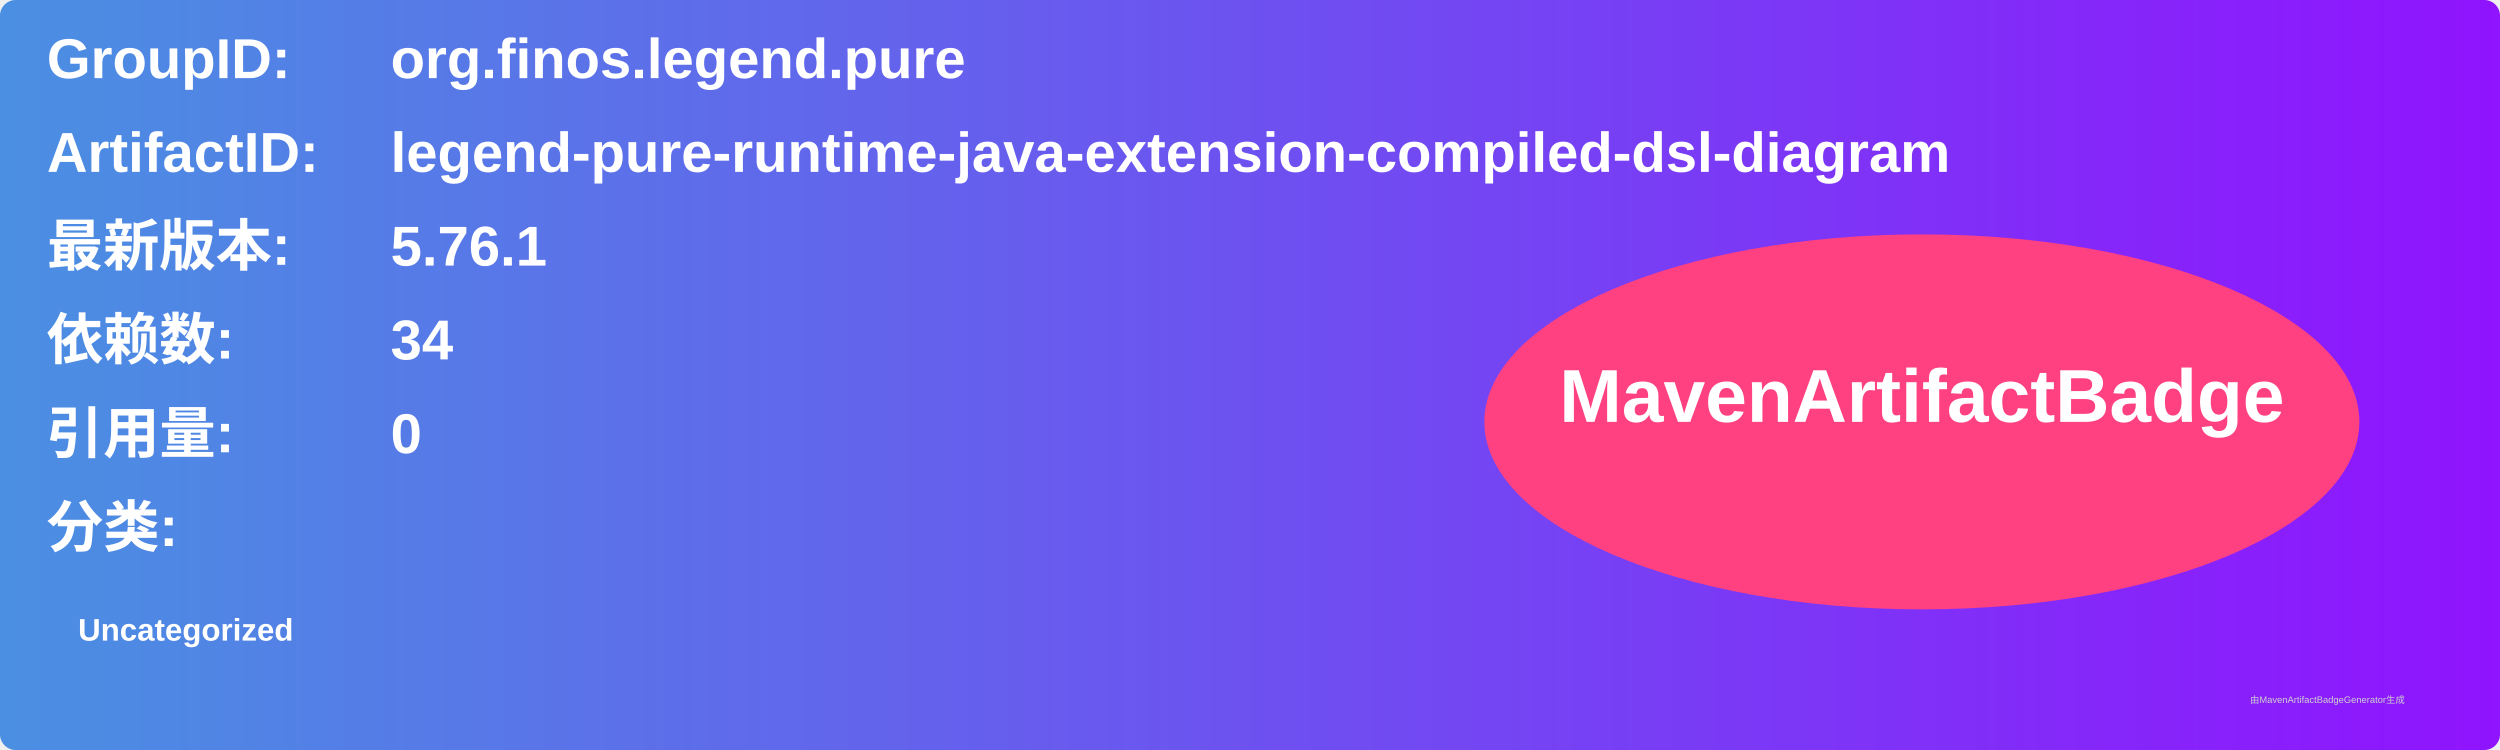
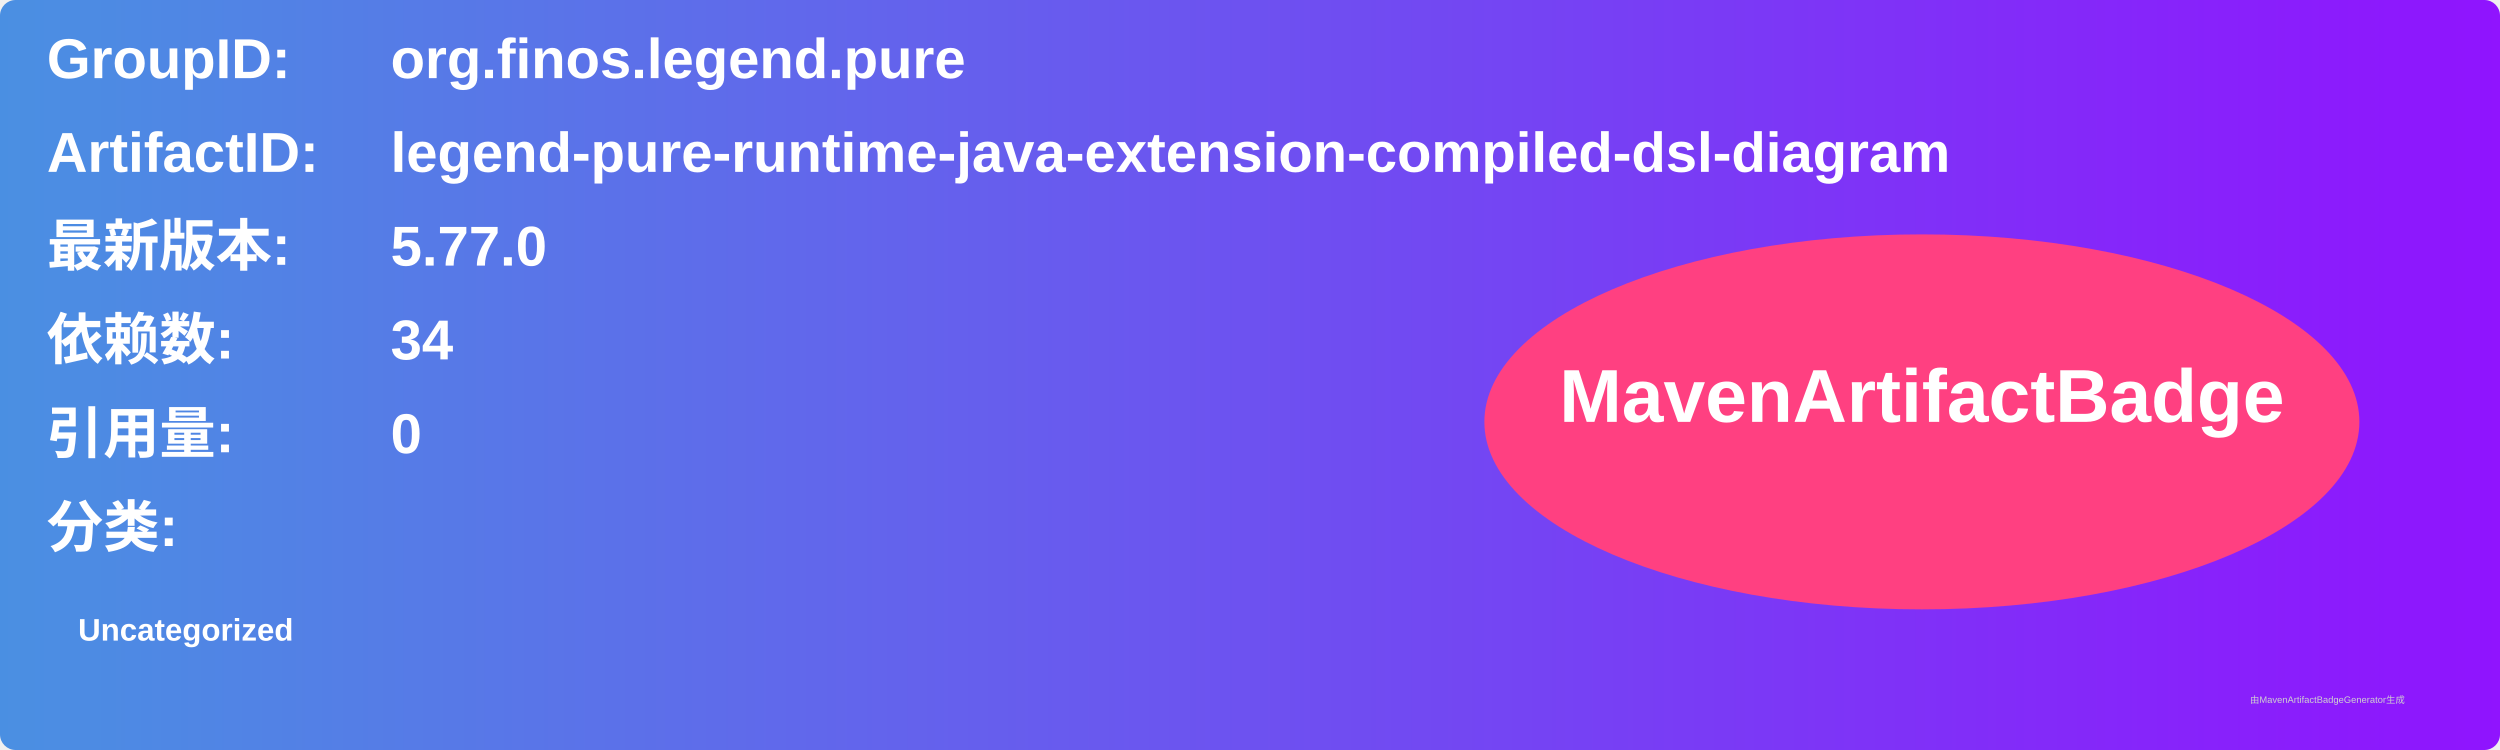
<svg xmlns="http://www.w3.org/2000/svg" width="800" height="240" viewBox="0 0 800 240">
  <linearGradient id="grad" x1="0%" y1="0%" x2="100%" y2="0%">
    <stop offset="0%" stop-color="#4a90e2" />
    <stop offset="100%" stop-color="#9013fe" />
  </linearGradient>
  <rect width="100%" height="100%" rx="5" ry="5" fill="url(#grad)" />
  <g transform="translate(15, 15)">
    <text x="0" y="10" font-family="Arial" font-size="18" fill="white" font-weight="bold" width="260">GroupID:</text>
    <text x="110" y="10" font-family="Arial" font-size="18" fill="white" font-weight="bold" width="460">org.finos.legend.pure</text>
    <text x="0" y="40" font-family="Arial" font-size="18" fill="white" font-weight="bold" width="260">ArtifactID:</text>
    <text x="110" y="40" font-family="Arial" font-size="18" fill="white" font-weight="bold" width="460">legend-pure-runtime-java-extension-compiled-dsl-diagram</text>
    <text x="0" y="70" font-family="Arial" font-size="18" fill="white" font-weight="bold">最新版本:</text>
    <text x="110" y="70" font-family="Arial" font-size="18" fill="white" font-weight="bold">
-       <tspan font-weight="bold">5.76.1</tspan>
+       <tspan font-weight="bold">5.77.0</tspan>
    </text>
    <text x="0" y="100" font-family="Arial" font-size="18" fill="white" font-weight="bold">依赖数: </text>
    <text x="110" y="100" font-family="Arial" font-size="18" fill="white">
      <tspan font-weight="bold">34</tspan>
    </text>
    <text x="0" y="130" font-family="Arial" font-size="18" fill="white" font-weight="bold">引用量: </text>
    <text x="110" y="130" font-family="Arial" font-size="18" fill="white">
      <tspan font-weight="bold">0</tspan>
    </text>
    <text x="0" y="160" font-family="Arial" font-size="18" fill="white" font-weight="bold">分类:</text>
    <text x="10" y="190" font-family="Arial" font-size="10" fill="white">
      <tspan font-weight="bold">Uncategorized</tspan>
    </text>
    <ellipse cx="600" cy="120" rx="140" ry="60" fill="#ff4081" />
    <text x="600" y="120" text-anchor="middle" font-family="Arial" font-size="24" fill="white" font-weight="bold">MavenArtifactBadge</text>
  </g>
  <text x="720" y="225" font-family="Arial" font-size="3" fill="#d0d0d0">由MavenArtifactBadgeGenerator生成</text>
</svg>
